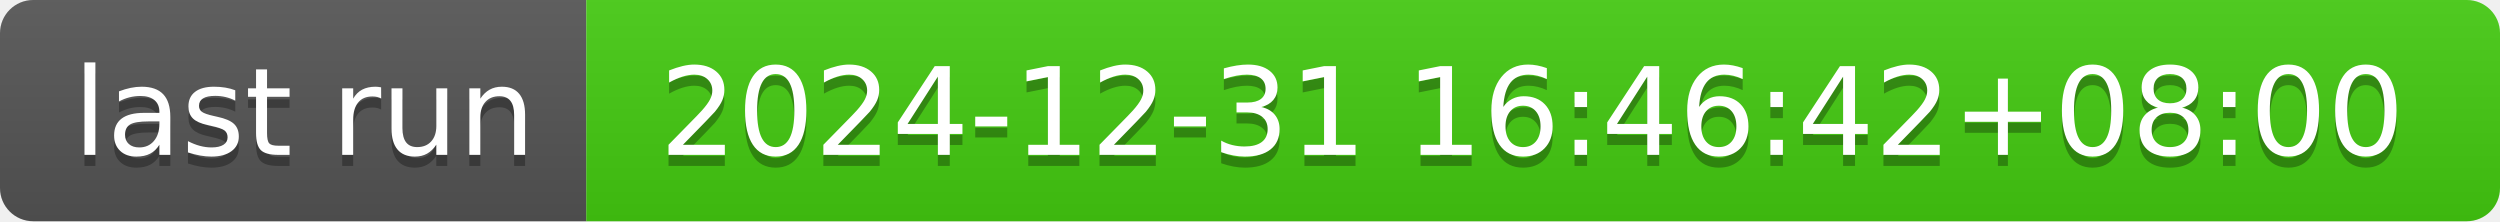
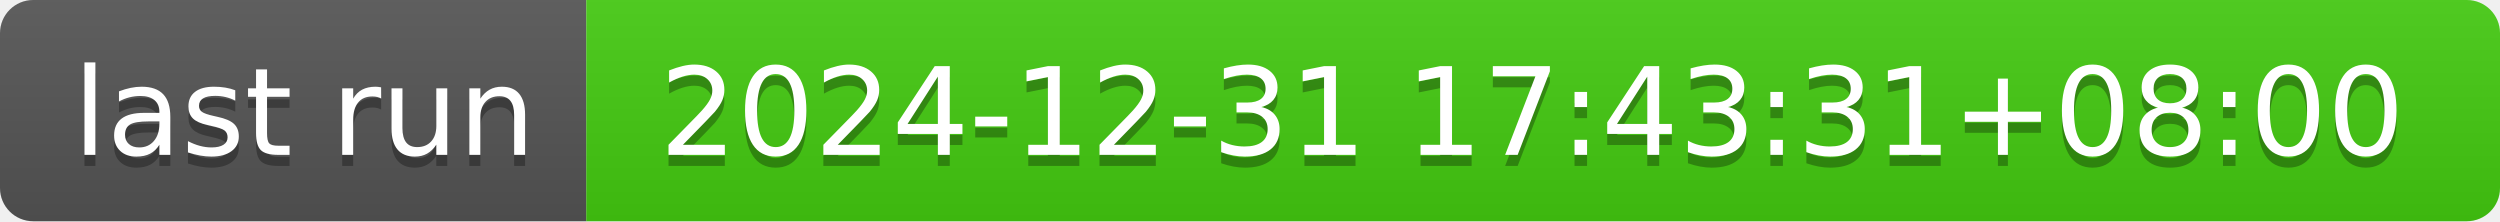
- <svg xmlns="http://www.w3.org/2000/svg" width="226" height="20" role="img" aria-label="last run: 2024-12-31 16:46:42+08:00">
+ <svg xmlns="http://www.w3.org/2000/svg" width="226" height="20" role="img" aria-label="last run: 2024-12-31 17:43:31+08:00">
  <linearGradient id="s" x2="0" y2="100%">
    <stop offset="0" stop-color="#bbb" stop-opacity=".1" />
    <stop offset="1" stop-opacity=".1" />
  </linearGradient>
  <clipPath id="r">
    <rect width="226" height="20" rx="3" fill="#fff" />
  </clipPath>
  <g clip-path="url(#r)">
    <rect width="53" height="20" fill="#555" />
    <rect x="53" width="173" height="20" fill="#4c1" />
    <rect width="226" height="20" fill="url(#s)" />
  </g>
  <g fill="#fff" text-anchor="middle" font-family="Verdana,Geneva,DejaVu Sans,sans-serif" text-rendering="geometricPrecision" font-size="110">
    <text aria-hidden="true" x="275" y="150" fill="#010101" fill-opacity=".3" transform="scale(.1)" textLength="430">last run</text>
    <text x="275" y="140" transform="scale(.1)" fill="#fff" textLength="430">last run</text>
-     <text aria-hidden="true" x="1385" y="150" fill="#010101" fill-opacity=".3" transform="scale(.1)" textLength="1630">2024-12-31 16:46:42+08:00</text>
-     <text x="1385" y="140" transform="scale(.1)" fill="#fff" textLength="1630">2024-12-31 16:46:42+08:00</text>
+     <text aria-hidden="true" x="1385" y="150" fill="#010101" fill-opacity=".3" transform="scale(.1)" textLength="1630">2024-12-31 17:43:31+08:00</text>
+     <text x="1385" y="140" transform="scale(.1)" fill="#fff" textLength="1630">2024-12-31 17:43:31+08:00</text>
  </g>
</svg>
